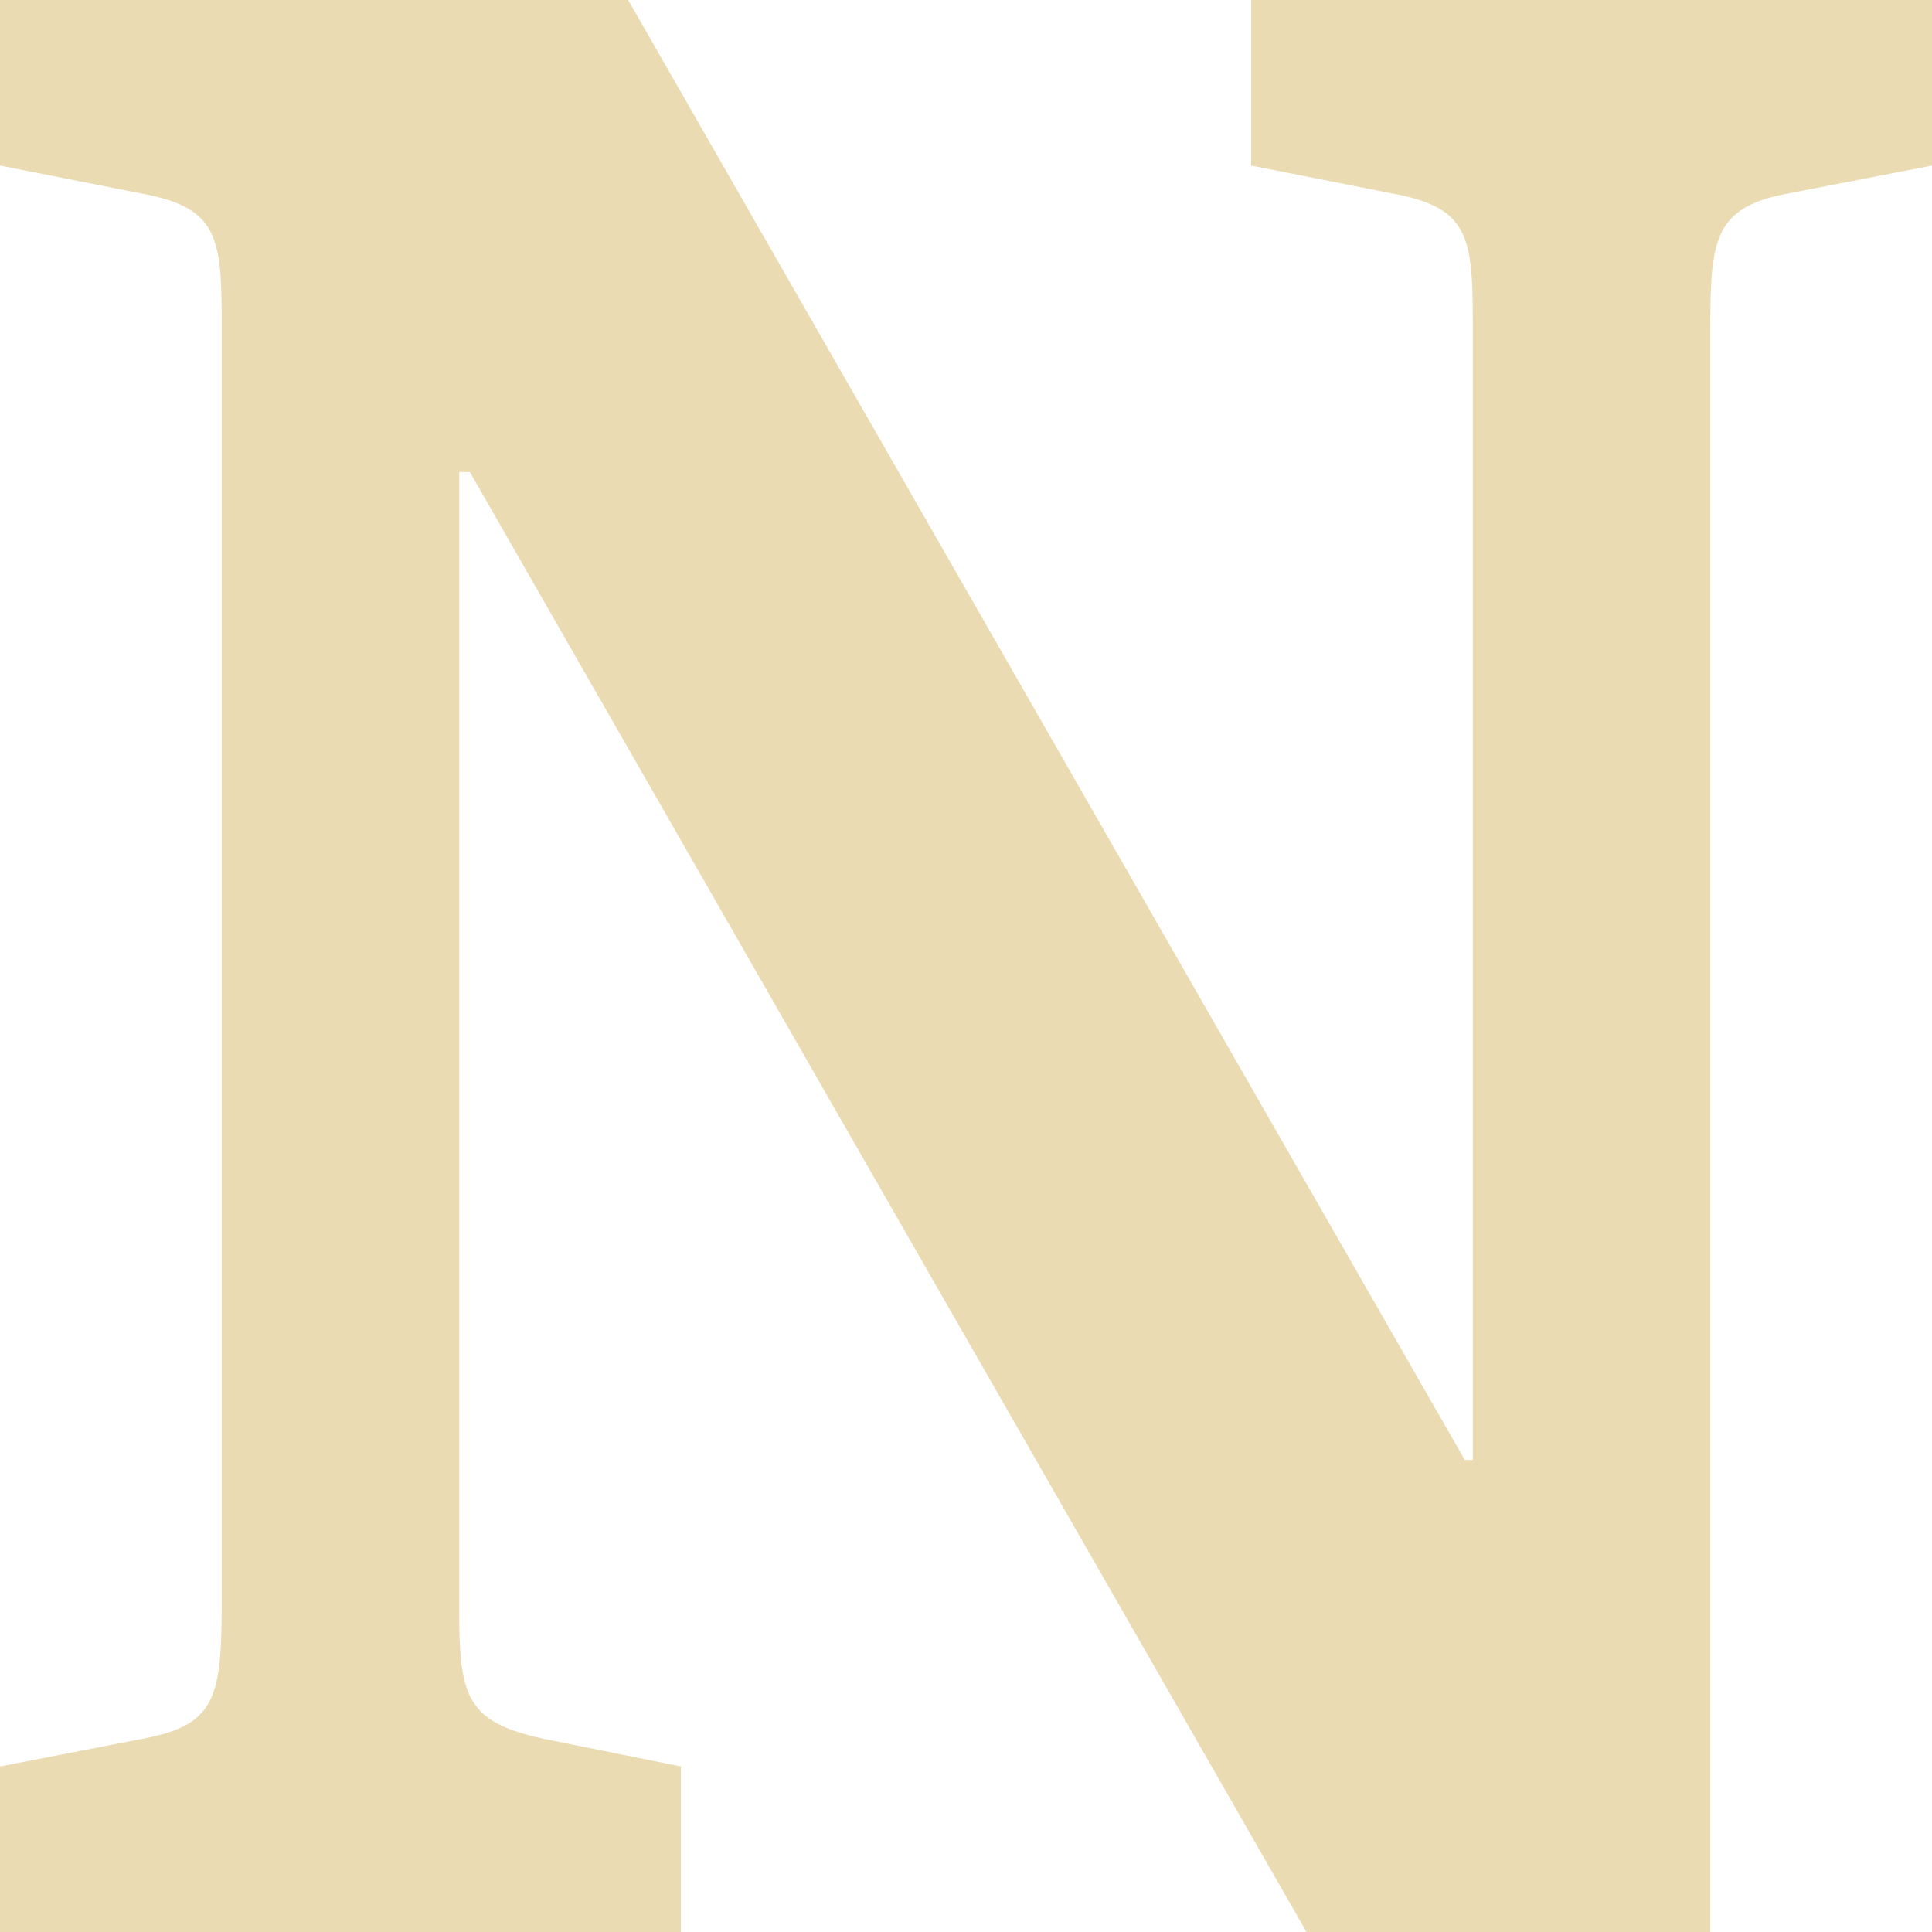
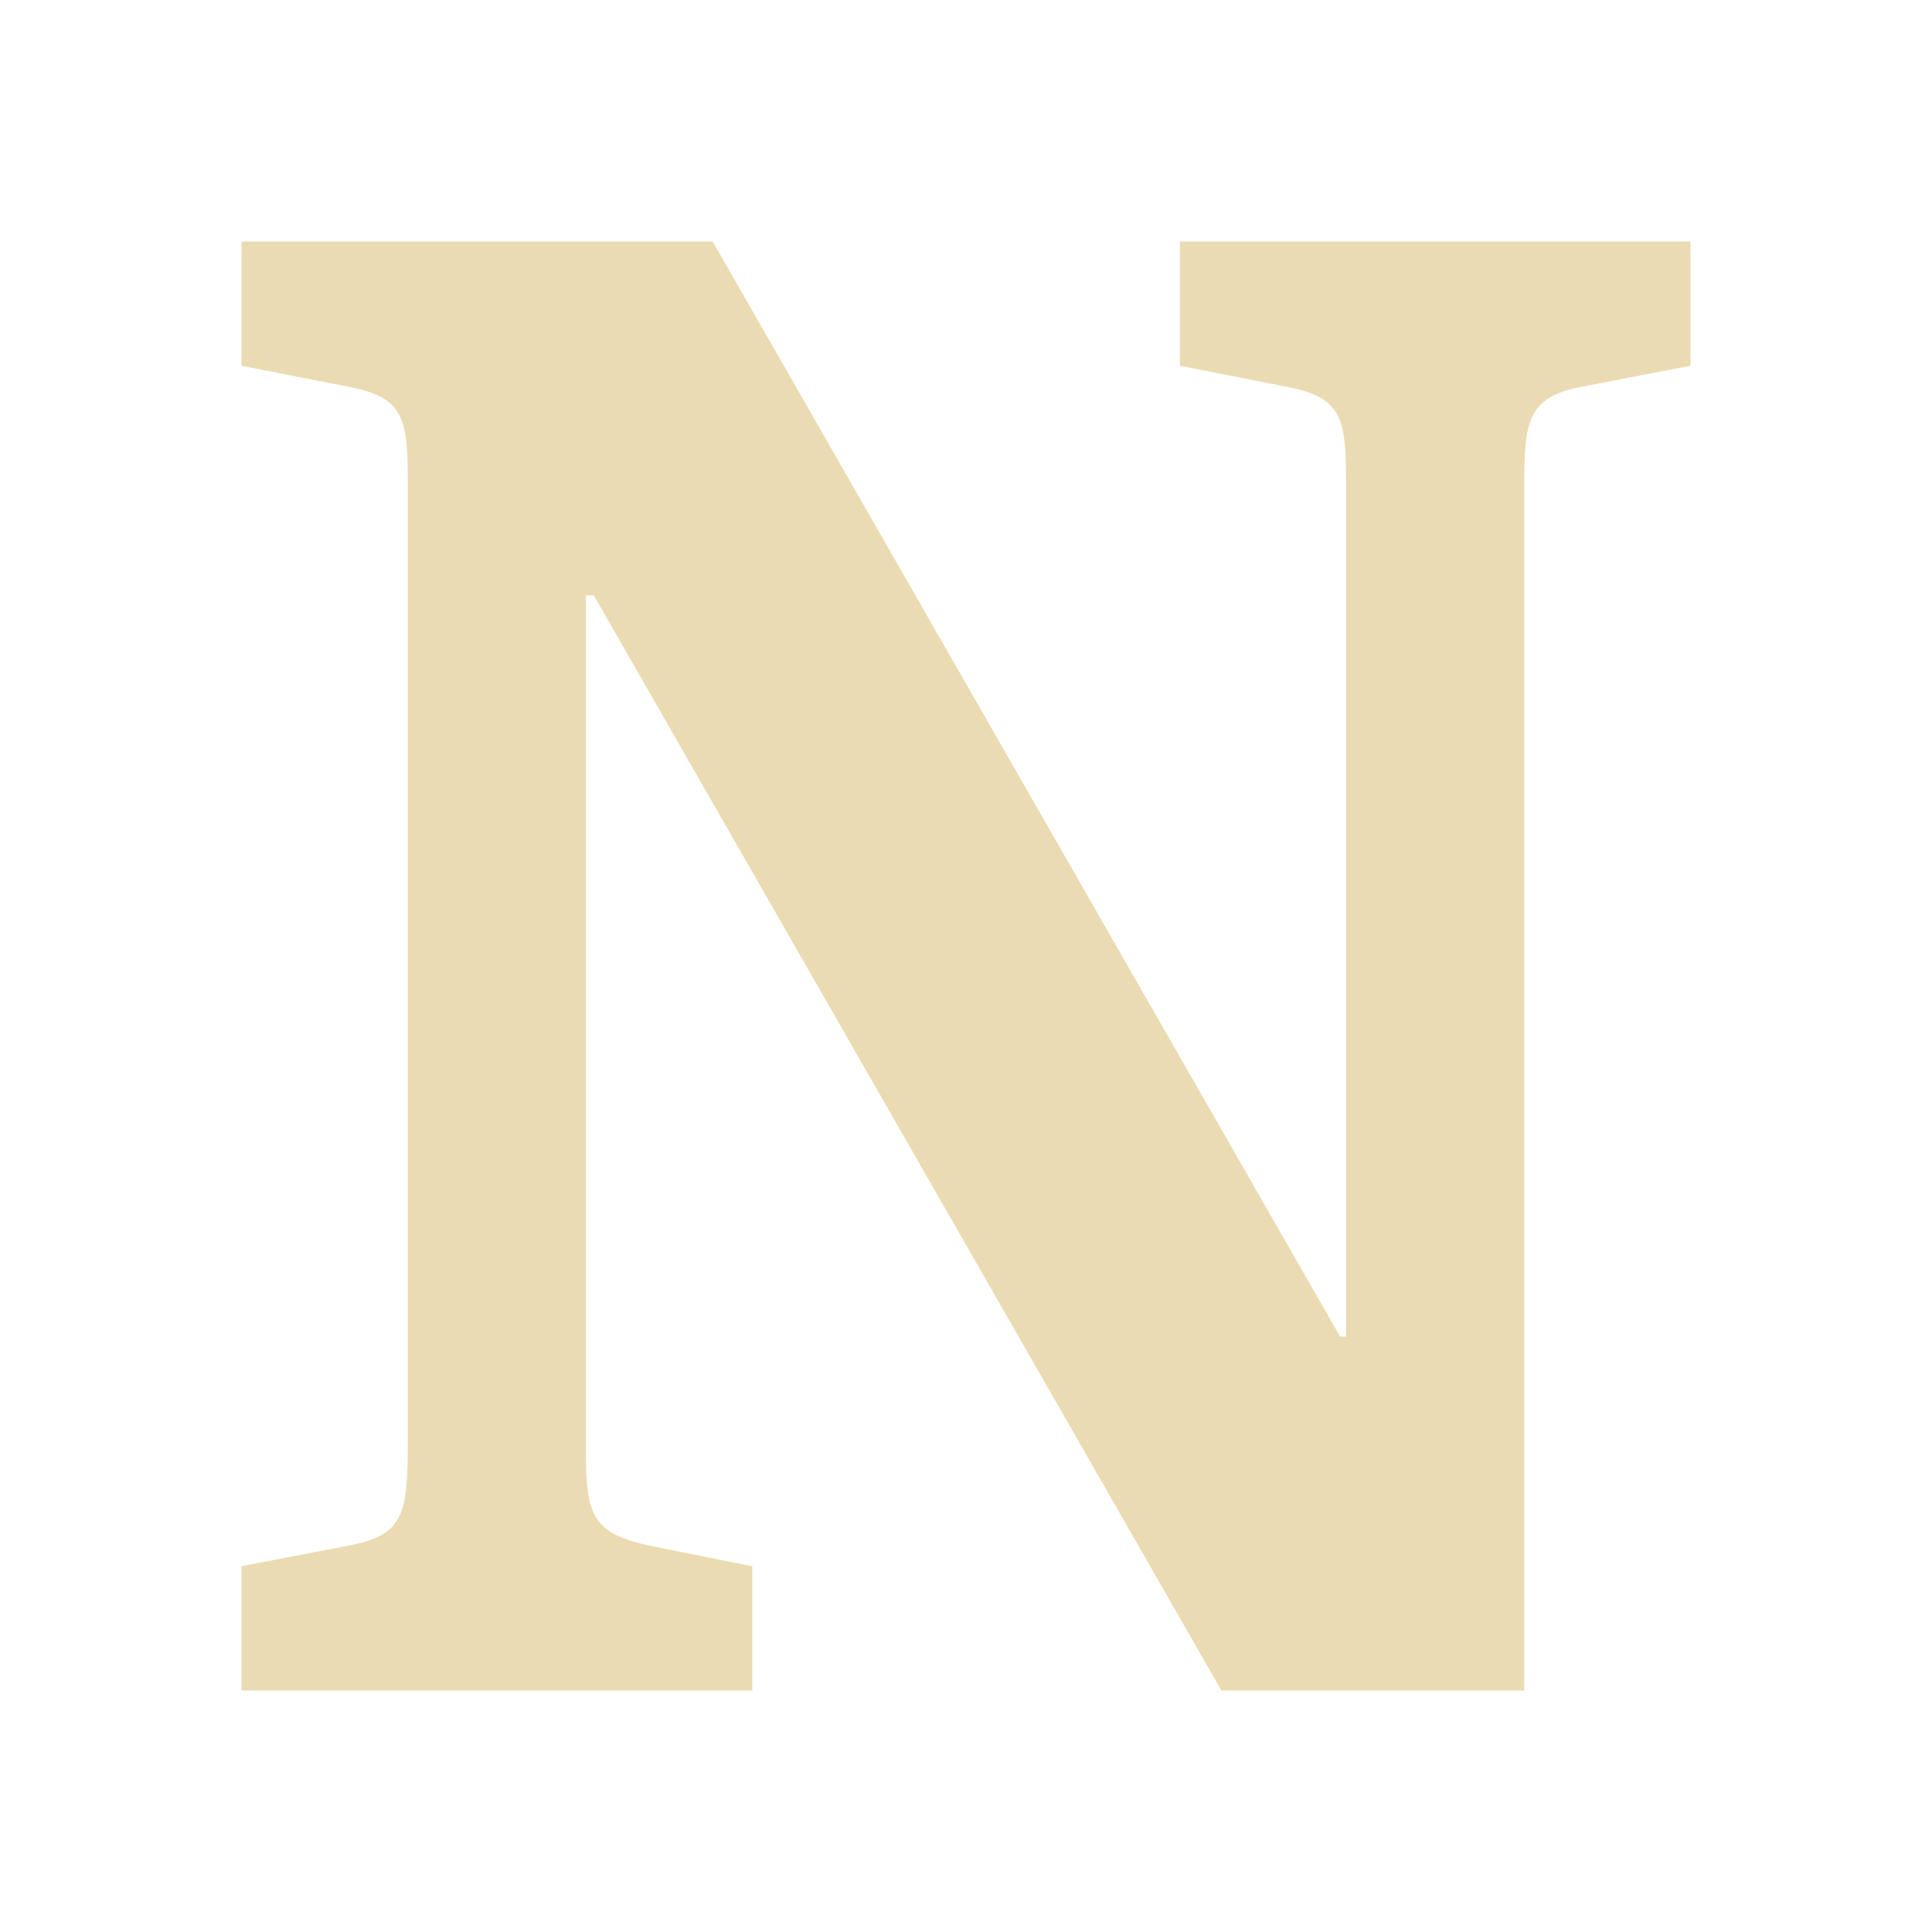
- <svg xmlns="http://www.w3.org/2000/svg" fill="none" width="16" height="16" viewBox="0 0 16 16">
+ <svg xmlns="http://www.w3.org/2000/svg" style="isolation:isolate" width="16" height="16" viewBox="0 0 16 16">
  <defs>
    <style id="current-color-scheme" type="text/css">
-    .ColorScheme-Text { color:#ebdbb2; } .ColorScheme-Highlight { color:#458588; }
-   </style>
+          .ColorScheme-Text {
+             color: #ebdbb2;
+          }
+ 
+          .ColorScheme-Highlight {
+             color: #458588;
+          }
+       </style>
    <linearGradient id="arrongin" x1="0%" x2="0%" y1="0%" y2="100%">
-       <stop offset="0%" style="stop-color:#d79921" />
-       <stop offset="100%" style="stop-color:#b57614" />
+       <stop offset="0%" style="stop-color:#d79921; stop-opacity:1" />
+       <stop offset="100%" style="stop-color:#b57614; stop-opacity:1" />
    </linearGradient>
    <linearGradient id="aurora" x1="0%" x2="0%" y1="0%" y2="100%">
-       <stop offset="0%" style="stop-color:#83a598" />
-       <stop offset="100%" style="stop-color:#b16286" />
+       <stop offset="0%" style="stop-color:#83a598; stop-opacity:1" />
+       <stop offset="100%" style="stop-color:#b16286; stop-opacity:1" />
    </linearGradient>
    <linearGradient id="fitdance" x1="0%" x2="0%" y1="0%" y2="100%">
-       <stop offset="0%" style="stop-color:#8ec07c" />
-       <stop offset="100%" style="stop-color:#458588" />
+       <stop offset="0%" style="stop-color:#8ec07c; stop-opacity:1" />
+       <stop offset="100%" style="stop-color:#458588; stop-opacity:1" />
    </linearGradient>
    <linearGradient id="oomox" x1="0%" x2="0%" y1="0%" y2="100%">
-       <stop offset="0%" style="stop-color:#458588" />
-       <stop offset="100%" style="stop-color:#928374" />
+       <stop offset="0%" style="stop-color:#458588; stop-opacity:1" />
+       <stop offset="100%" style="stop-color:#928374; stop-opacity:1" />
    </linearGradient>
    <linearGradient id="rainblue" x1="0%" x2="0%" y1="0%" y2="100%">
-       <stop offset="0%" style="stop-color:#b8bb26" />
-       <stop offset="100%" style="stop-color:#076678" />
+       <stop offset="0%" style="stop-color:#b8bb26; stop-opacity:1" />
+       <stop offset="100%" style="stop-color:#076678; stop-opacity:1" />
    </linearGradient>
    <linearGradient id="sunrise" x1="0%" x2="0%" y1="0%" y2="100%">
-       <stop offset="0%" style="stop-color:#fe8019" />
-       <stop offset="100%" style="stop-color:#fabd2f" />
+       <stop offset="0%" style="stop-color: #fe8019; stop-opacity:1" />
+       <stop offset="100%" style="stop-color: #fabd2f; stop-opacity:1" />
    </linearGradient>
    <linearGradient id="telinkrin" x1="0%" x2="0%" y1="0%" y2="100%">
-       <stop offset="0%" style="stop-color:#83a598" />
-       <stop offset="100%" style="stop-color:#83a598" />
+       <stop offset="0%" style="stop-color: #83a598; stop-opacity:1" />
+       <stop offset="100%" style="stop-color: #83a598; stop-opacity:1" />
    </linearGradient>
    <linearGradient id="60spsycho" x1="0%" x2="0%" y1="0%" y2="100%">
-       <stop offset="0%" style="stop-color:#fb4934" />
-       <stop offset="25%" style="stop-color:#fabd2f" />
-       <stop offset="50%" style="stop-color:#fe8019" />
-       <stop offset="100%" style="stop-color:#689d6a" />
+       <stop offset="0%" style="stop-color: #fb4934; stop-opacity:1" />
+       <stop offset="25%" style="stop-color: #fabd2f; stop-opacity:1" />
+       <stop offset="50%" style="stop-color: #fe8019; stop-opacity:1" />
+       <stop offset="100%" style="stop-color: #689d6a; stop-opacity:1" />
    </linearGradient>
    <linearGradient id="90ssummer" x1="0%" x2="0%" y1="0%" y2="100%">
-       <stop offset="0%" style="stop-color:#b16286" />
-       <stop offset="20%" style="stop-color:#8ec07c" />
-       <stop offset="50%" style="stop-color:#fabd2f" />
-       <stop offset="100%" style="stop-color:#458588" />
+       <stop offset="0%" style="stop-color: #b16286; stop-opacity:1" />
+       <stop offset="20%" style="stop-color: #8ec07c; stop-opacity:1" />
+       <stop offset="50%" style="stop-color: #fabd2f; stop-opacity:1" />
+       <stop offset="100%" style="stop-color: #458588; stop-opacity:1" />
+     </linearGradient>
+     <linearGradient id="cyberneon" x1="0%" x2="0%" y1="0%" y2="100%">
+       <stop offset="0" style="stop-color:#83a598; stop-opacity:1" />
+       <stop offset="1" style="stop-color:#b16286; stop-opacity:1" />
    </linearGradient>
  </defs>
-   <path fill="currentColor" class="ColorScheme-Text" d="M0 16H5.639V14.629L4.503 14.4C3.869 14.263 3.803 14.057 3.803 13.349V3.909H3.891L10.82 16H14.164V2.743C14.164 1.989 14.186 1.714 14.82 1.6L16 1.371V0H10.361V1.371L11.519 1.6C12.153 1.714 12.197 1.943 12.197 2.651V12.091H12.131L5.202 0H0V1.371L1.158 1.6C1.792 1.714 1.836 1.943 1.836 2.651V13.257C1.836 14.057 1.792 14.286 1.18 14.4L0 14.629V16Z" />
+   <path fill="currentColor" class="ColorScheme-Text" d="M 2,14 H 6.23 V 12.971 L 5.377,12.8 C 4.902,12.697 4.852,12.543 4.852,12.011 V 4.931 H 4.918 L 10.115,14 h 2.508 V 4.057 c 0,-0.566 0.016,-0.771 0.492,-0.857 L 14,3.029 V 2 H 9.771 V 3.029 L 10.639,3.2 c 0.475,0.086 0.508,0.257 0.508,0.789 V 11.069 h -0.049 L 5.902,2 H 2 V 3.029 L 2.869,3.2 c 0.475,0.086 0.508,0.257 0.508,0.789 v 7.954 c 0,0.6 -0.033,0.771 -0.492,0.857 L 2,12.971 Z" />
</svg>
